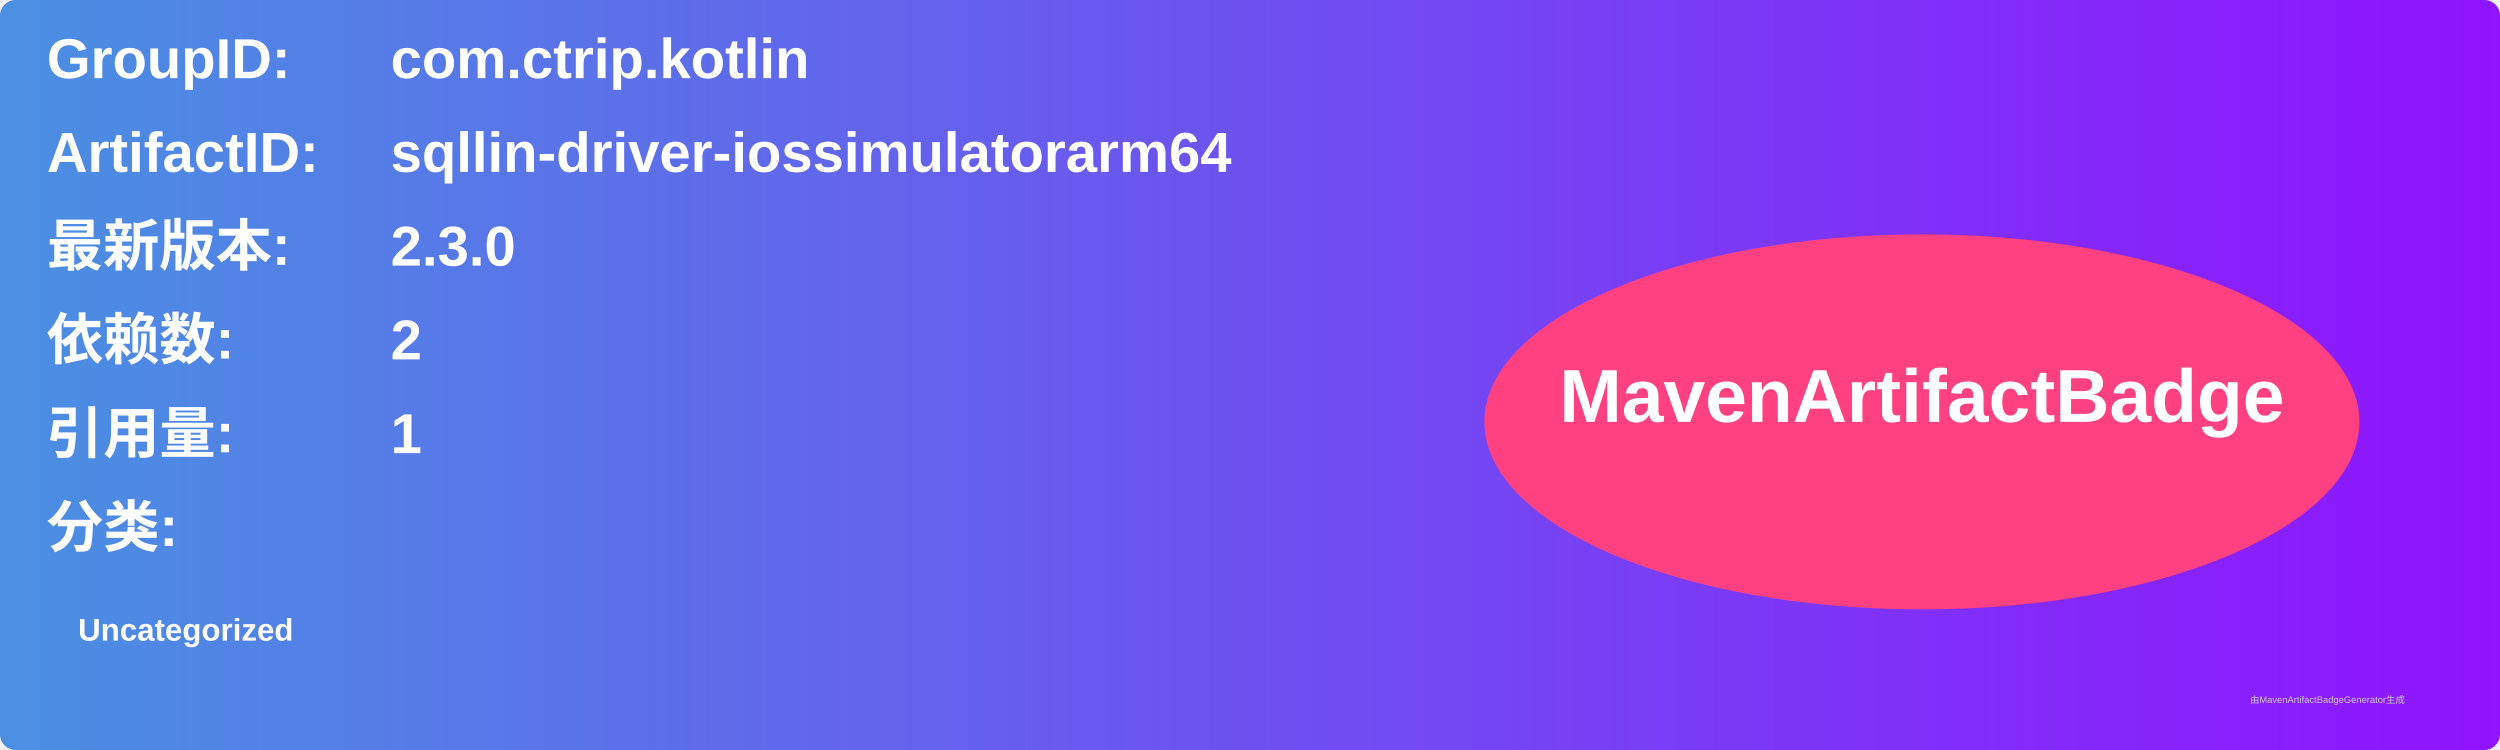
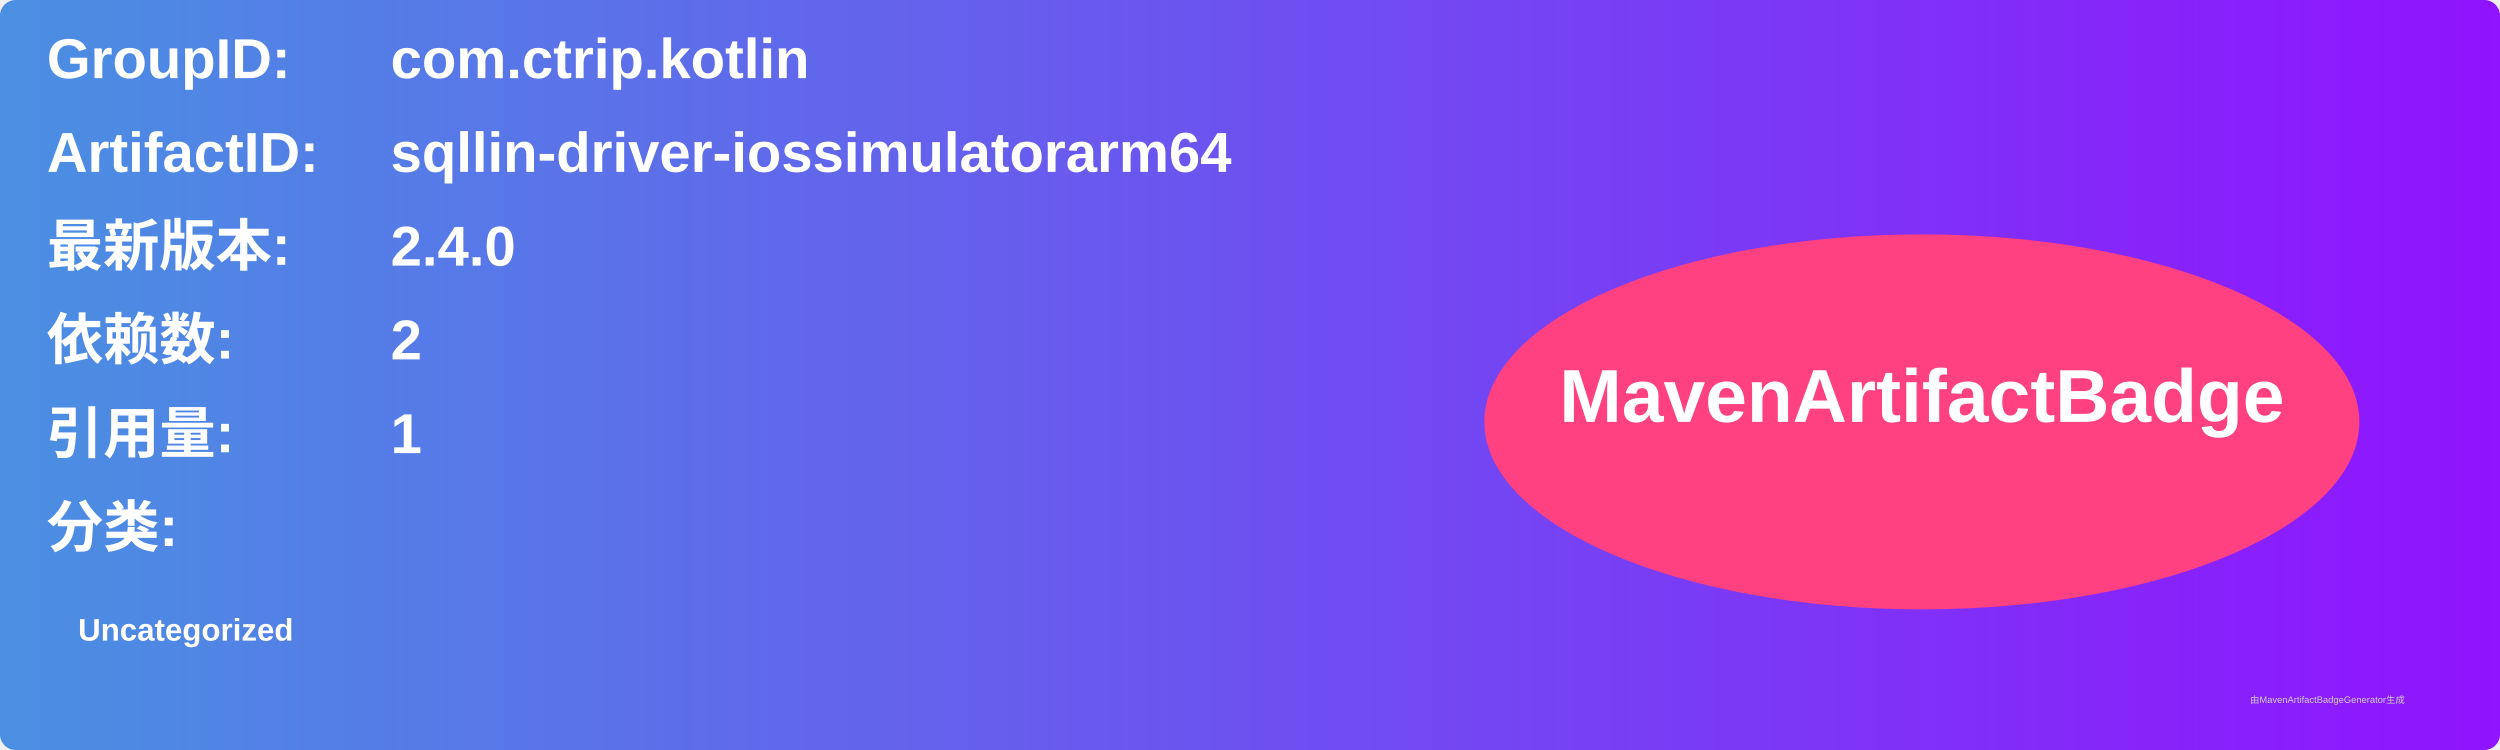
<svg xmlns="http://www.w3.org/2000/svg" width="800" height="240" viewBox="0 0 800 240">
  <linearGradient id="grad" x1="0%" y1="0%" x2="100%" y2="0%">
    <stop offset="0%" stop-color="#4a90e2" />
    <stop offset="100%" stop-color="#9013fe" />
  </linearGradient>
  <rect width="100%" height="100%" rx="5" ry="5" fill="url(#grad)" />
  <g transform="translate(15, 15)">
    <text x="0" y="10" font-family="Arial" font-size="18" fill="white" font-weight="bold" width="260">GroupID:</text>
    <text x="110" y="10" font-family="Arial" font-size="18" fill="white" font-weight="bold" width="460">com.ctrip.kotlin</text>
    <text x="0" y="40" font-family="Arial" font-size="18" fill="white" font-weight="bold" width="260">ArtifactID:</text>
    <text x="110" y="40" font-family="Arial" font-size="18" fill="white" font-weight="bold" width="460">sqllin-driver-iossimulatorarm64</text>
    <text x="0" y="70" font-family="Arial" font-size="18" fill="white" font-weight="bold">最新版本:</text>
    <text x="110" y="70" font-family="Arial" font-size="18" fill="white" font-weight="bold">
-       <tspan font-weight="bold">2.3.0</tspan>
+       <tspan font-weight="bold">2.4.0</tspan>
    </text>
    <text x="0" y="100" font-family="Arial" font-size="18" fill="white" font-weight="bold">依赖数: </text>
    <text x="110" y="100" font-family="Arial" font-size="18" fill="white">
      <tspan font-weight="bold">2</tspan>
    </text>
    <text x="0" y="130" font-family="Arial" font-size="18" fill="white" font-weight="bold">引用量: </text>
    <text x="110" y="130" font-family="Arial" font-size="18" fill="white">
      <tspan font-weight="bold">1</tspan>
    </text>
    <text x="0" y="160" font-family="Arial" font-size="18" fill="white" font-weight="bold">分类:</text>
    <text x="10" y="190" font-family="Arial" font-size="10" fill="white">
      <tspan font-weight="bold">Uncategorized</tspan>
    </text>
    <ellipse cx="600" cy="120" rx="140" ry="60" fill="#ff4081" />
    <text x="600" y="120" text-anchor="middle" font-family="Arial" font-size="24" fill="white" font-weight="bold">MavenArtifactBadge</text>
  </g>
  <text x="720" y="225" font-family="Arial" font-size="3" fill="#d0d0d0">由MavenArtifactBadgeGenerator生成</text>
</svg>
